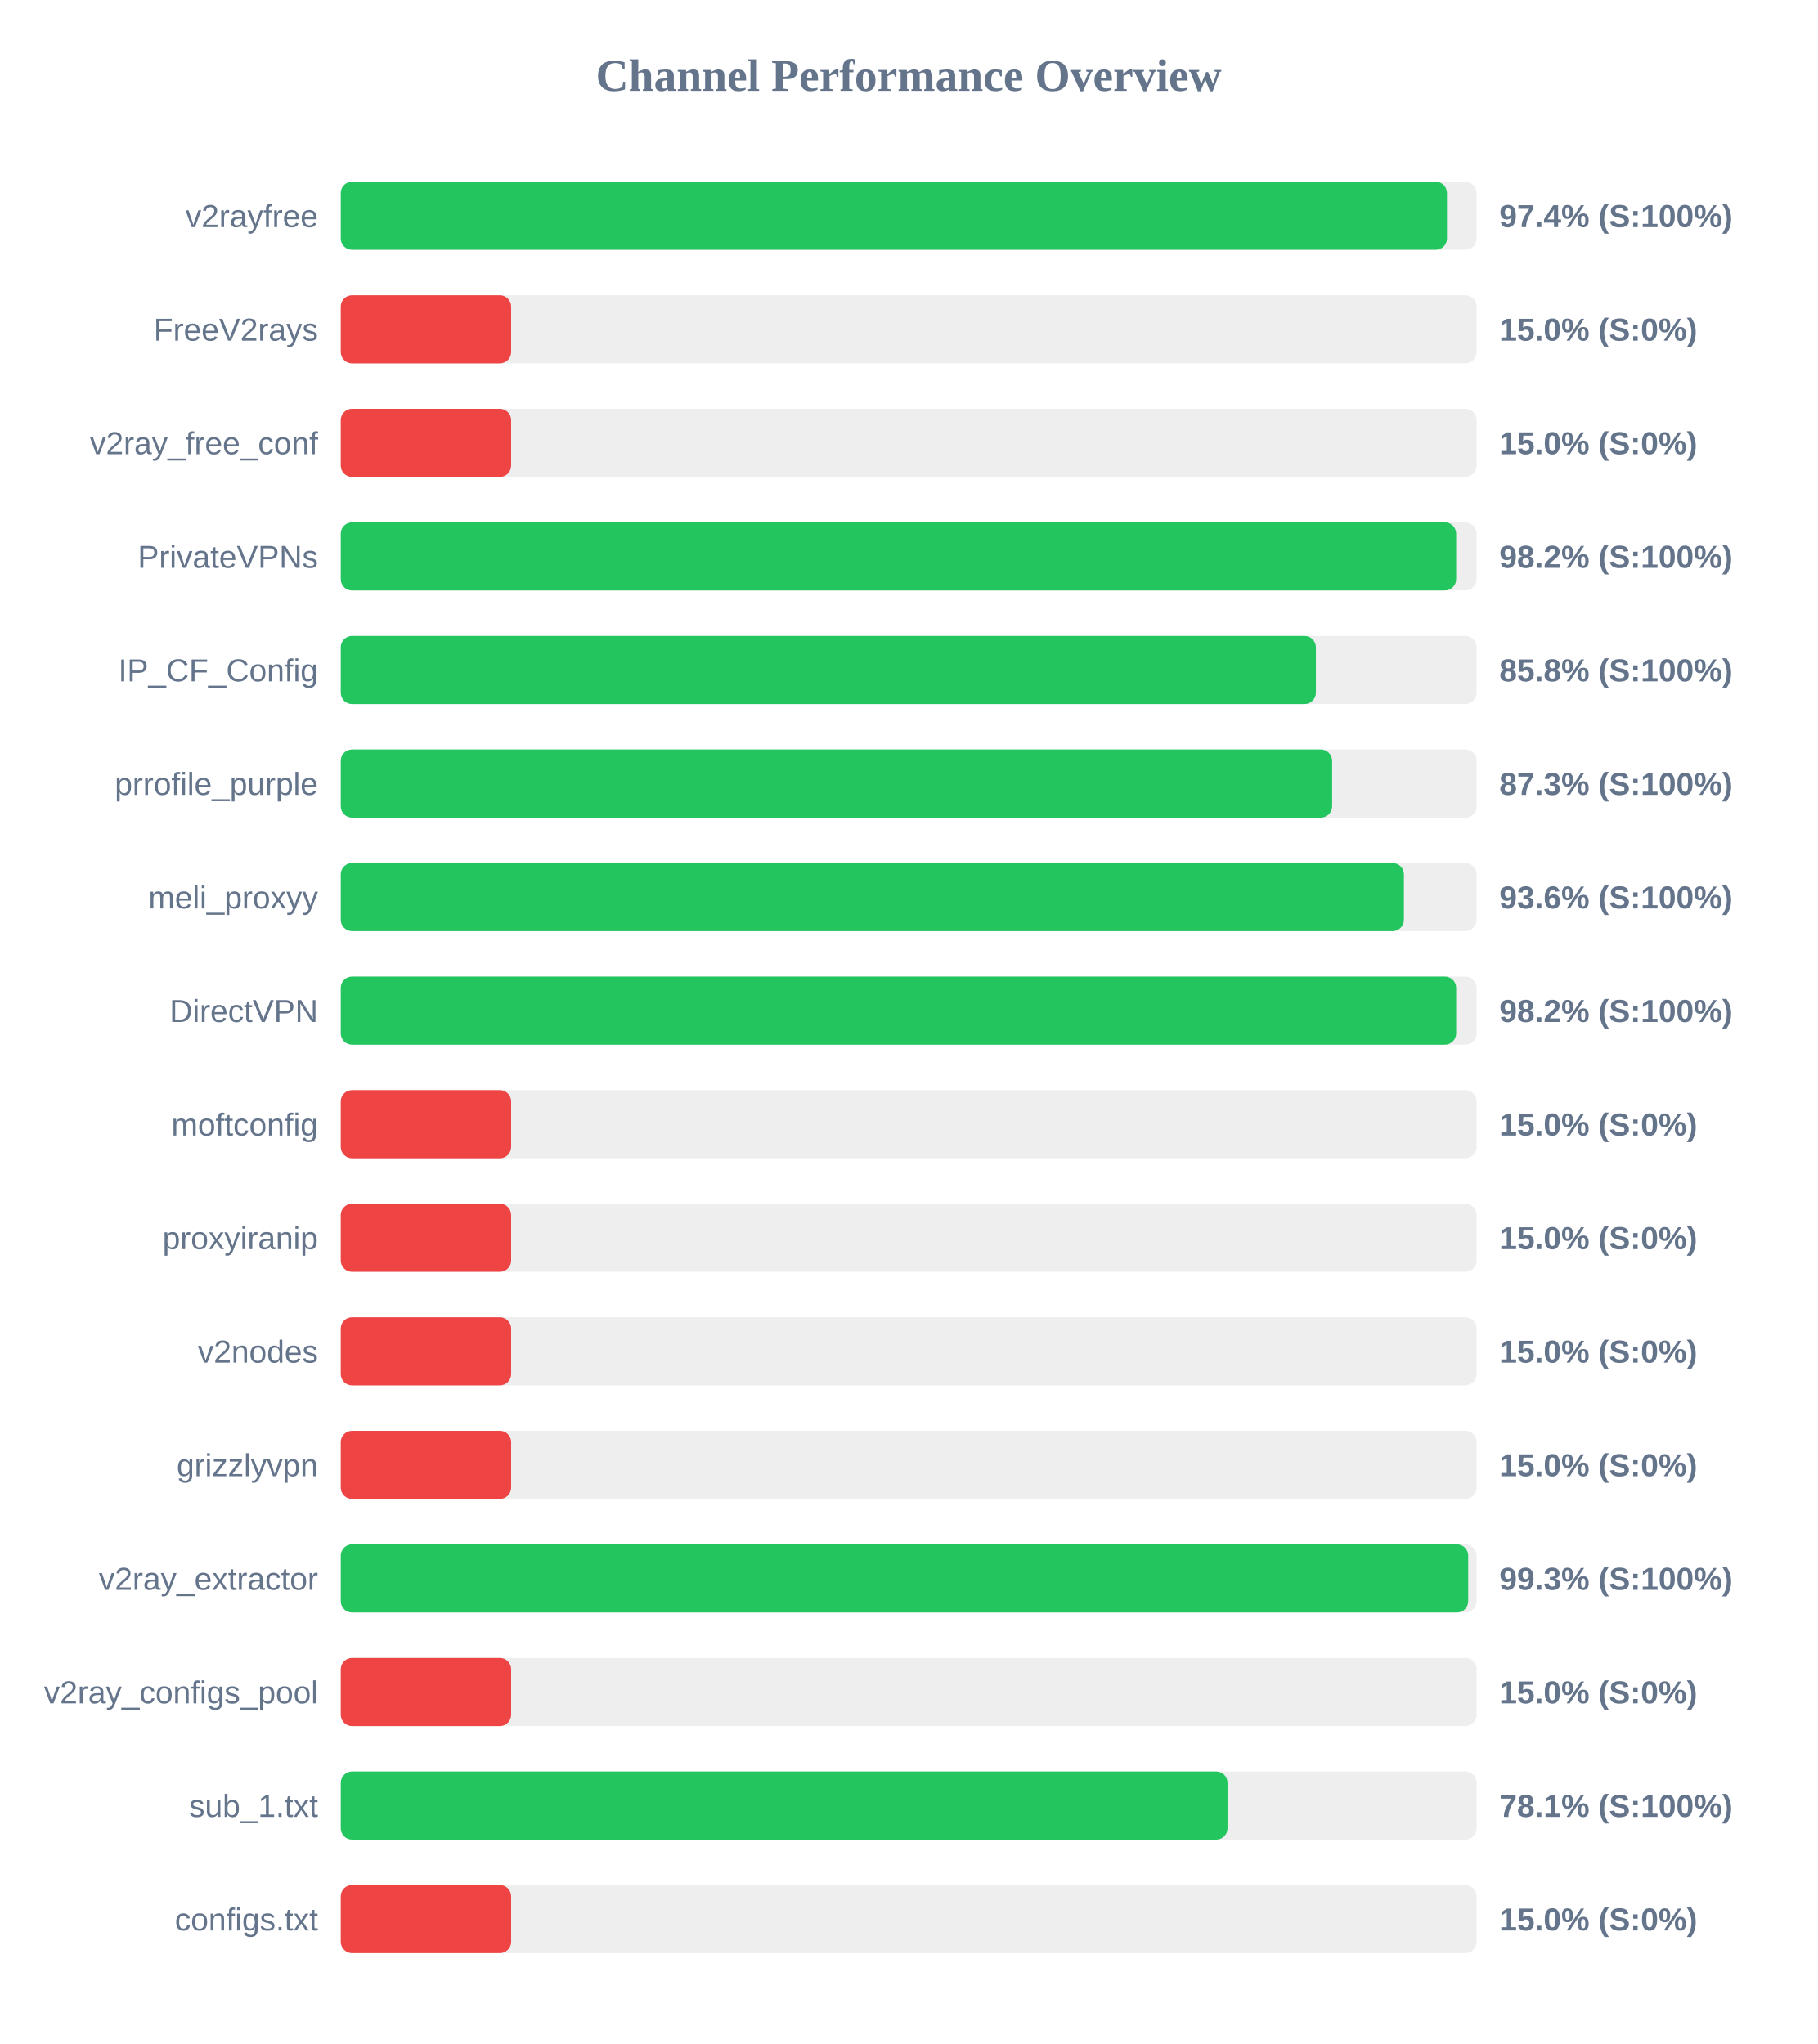
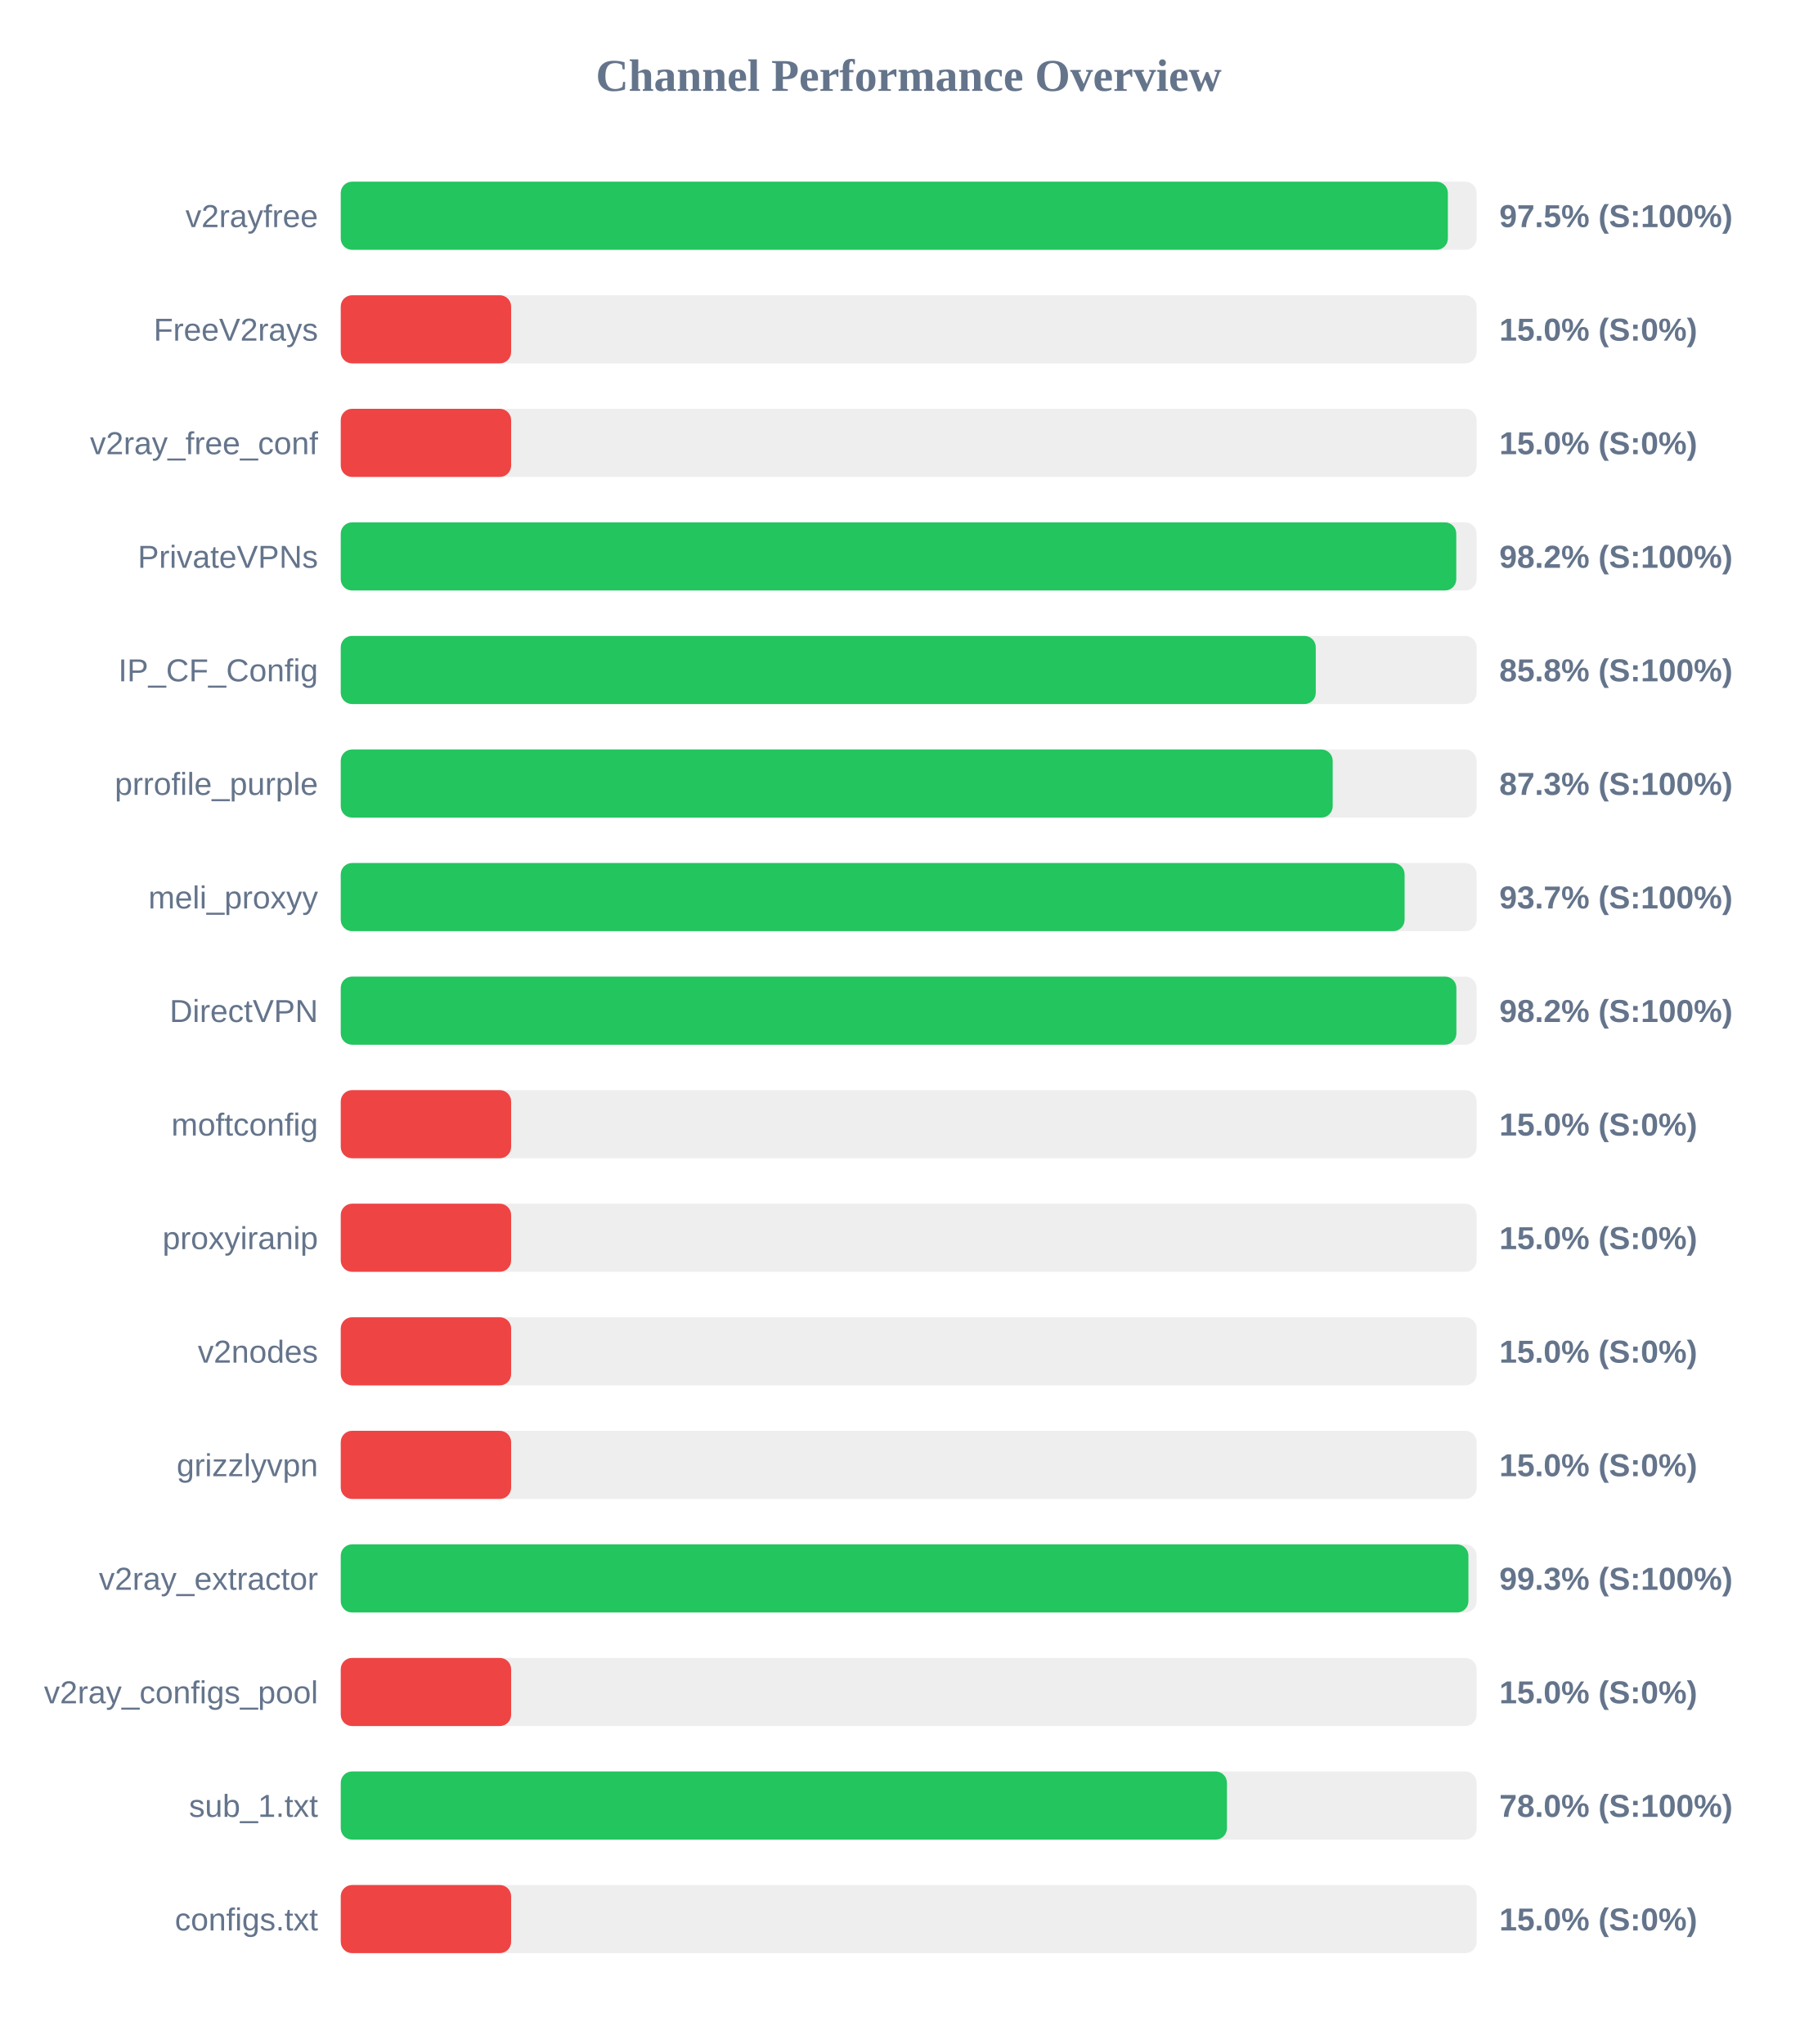
<svg xmlns="http://www.w3.org/2000/svg" width="800" height="900" version="1.1">
  <style>
        .row { font: 14px Arial; fill: #64748b; }
        .score { font: bold 14px Arial; fill: #64748b; }
    </style>
  <text x="400" y="40" text-anchor="middle" font-size="20px" font-weight="bold" fill="#64748b">Channel Performance Overview</text>
  <rect x="150" y="80" width="500" height="30" fill="#eee" rx="5" />
-   <rect x="150" y="80" width="486.95" height="30" fill="#22c55e" rx="5" />
+   <rect x="150" y="80" width="487.35" height="30" fill="#22c55e" rx="5" />
  <text x="140" y="100" text-anchor="end" class="row">v2rayfree</text>
-   <text x="660" y="100" text-anchor="start" class="score">97.4% (S:100%)</text>
+   <text x="660" y="100" text-anchor="start" class="score">97.5% (S:100%)</text>
  <rect x="150" y="130" width="500" height="30" fill="#eee" rx="5" />
  <rect x="150" y="130" width="75.0" height="30" fill="#ef4444" rx="5" />
  <text x="140" y="150" text-anchor="end" class="row">FreeV2rays</text>
  <text x="660" y="150" text-anchor="start" class="score">15.0% (S:0%)</text>
  <rect x="150" y="180" width="500" height="30" fill="#eee" rx="5" />
  <rect x="150" y="180" width="75.0" height="30" fill="#ef4444" rx="5" />
  <text x="140" y="200" text-anchor="end" class="row">v2ray_free_conf</text>
  <text x="660" y="200" text-anchor="start" class="score">15.0% (S:0%)</text>
  <rect x="150" y="230" width="500" height="30" fill="#eee" rx="5" />
-   <rect x="150" y="230" width="491.0" height="30" fill="#22c55e" rx="5" />
+   <rect x="150" y="230" width="491.05" height="30" fill="#22c55e" rx="5" />
  <text x="140" y="250" text-anchor="end" class="row">PrivateVPNs</text>
  <text x="660" y="250" text-anchor="start" class="score">98.2% (S:100%)</text>
  <rect x="150" y="280" width="500" height="30" fill="#eee" rx="5" />
-   <rect x="150" y="280" width="429.25" height="30" fill="#22c55e" rx="5" />
+   <rect x="150" y="280" width="429.2" height="30" fill="#22c55e" rx="5" />
  <text x="140" y="300" text-anchor="end" class="row">IP_CF_Config</text>
  <text x="660" y="300" text-anchor="start" class="score">85.8% (S:100%)</text>
  <rect x="150" y="330" width="500" height="30" fill="#eee" rx="5" />
-   <rect x="150" y="330" width="436.4" height="30" fill="#22c55e" rx="5" />
+   <rect x="150" y="330" width="436.65" height="30" fill="#22c55e" rx="5" />
  <text x="140" y="350" text-anchor="end" class="row">prrofile_purple</text>
  <text x="660" y="350" text-anchor="start" class="score">87.3% (S:100%)</text>
  <rect x="150" y="380" width="500" height="30" fill="#eee" rx="5" />
-   <rect x="150" y="380" width="468.0" height="30" fill="#22c55e" rx="5" />
+   <rect x="150" y="380" width="468.3" height="30" fill="#22c55e" rx="5" />
  <text x="140" y="400" text-anchor="end" class="row">meli_proxyy</text>
-   <text x="660" y="400" text-anchor="start" class="score">93.6% (S:100%)</text>
+   <text x="660" y="400" text-anchor="start" class="score">93.7% (S:100%)</text>
  <rect x="150" y="430" width="500" height="30" fill="#eee" rx="5" />
-   <rect x="150" y="430" width="491.0" height="30" fill="#22c55e" rx="5" />
+   <rect x="150" y="430" width="491.1" height="30" fill="#22c55e" rx="5" />
  <text x="140" y="450" text-anchor="end" class="row">DirectVPN</text>
  <text x="660" y="450" text-anchor="start" class="score">98.2% (S:100%)</text>
  <rect x="150" y="480" width="500" height="30" fill="#eee" rx="5" />
  <rect x="150" y="480" width="75.0" height="30" fill="#ef4444" rx="5" />
  <text x="140" y="500" text-anchor="end" class="row">moftconfig</text>
  <text x="660" y="500" text-anchor="start" class="score">15.0% (S:0%)</text>
  <rect x="150" y="530" width="500" height="30" fill="#eee" rx="5" />
  <rect x="150" y="530" width="75.0" height="30" fill="#ef4444" rx="5" />
  <text x="140" y="550" text-anchor="end" class="row">proxyiranip</text>
  <text x="660" y="550" text-anchor="start" class="score">15.0% (S:0%)</text>
  <rect x="150" y="580" width="500" height="30" fill="#eee" rx="5" />
  <rect x="150" y="580" width="75.0" height="30" fill="#ef4444" rx="5" />
  <text x="140" y="600" text-anchor="end" class="row">v2nodes</text>
  <text x="660" y="600" text-anchor="start" class="score">15.0% (S:0%)</text>
  <rect x="150" y="630" width="500" height="30" fill="#eee" rx="5" />
  <rect x="150" y="630" width="75.0" height="30" fill="#ef4444" rx="5" />
  <text x="140" y="650" text-anchor="end" class="row">grizzlyvpn</text>
  <text x="660" y="650" text-anchor="start" class="score">15.0% (S:0%)</text>
  <rect x="150" y="680" width="500" height="30" fill="#eee" rx="5" />
-   <rect x="150" y="680" width="496.3" height="30" fill="#22c55e" rx="5" />
+   <rect x="150" y="680" width="496.4" height="30" fill="#22c55e" rx="5" />
  <text x="140" y="700" text-anchor="end" class="row">v2ray_extractor</text>
  <text x="660" y="700" text-anchor="start" class="score">99.3% (S:100%)</text>
  <rect x="150" y="730" width="500" height="30" fill="#eee" rx="5" />
  <rect x="150" y="730" width="75.0" height="30" fill="#ef4444" rx="5" />
  <text x="140" y="750" text-anchor="end" class="row">v2ray_configs_pool</text>
  <text x="660" y="750" text-anchor="start" class="score">15.0% (S:0%)</text>
  <rect x="150" y="780" width="500" height="30" fill="#eee" rx="5" />
-   <rect x="150" y="780" width="390.35" height="30" fill="#22c55e" rx="5" />
+   <rect x="150" y="780" width="390.1" height="30" fill="#22c55e" rx="5" />
  <text x="140" y="800" text-anchor="end" class="row">sub_1.txt</text>
-   <text x="660" y="800" text-anchor="start" class="score">78.1% (S:100%)</text>
+   <text x="660" y="800" text-anchor="start" class="score">78.0% (S:100%)</text>
  <rect x="150" y="830" width="500" height="30" fill="#eee" rx="5" />
  <rect x="150" y="830" width="75.0" height="30" fill="#ef4444" rx="5" />
  <text x="140" y="850" text-anchor="end" class="row">configs.txt</text>
  <text x="660" y="850" text-anchor="start" class="score">15.0% (S:0%)</text>
</svg>
